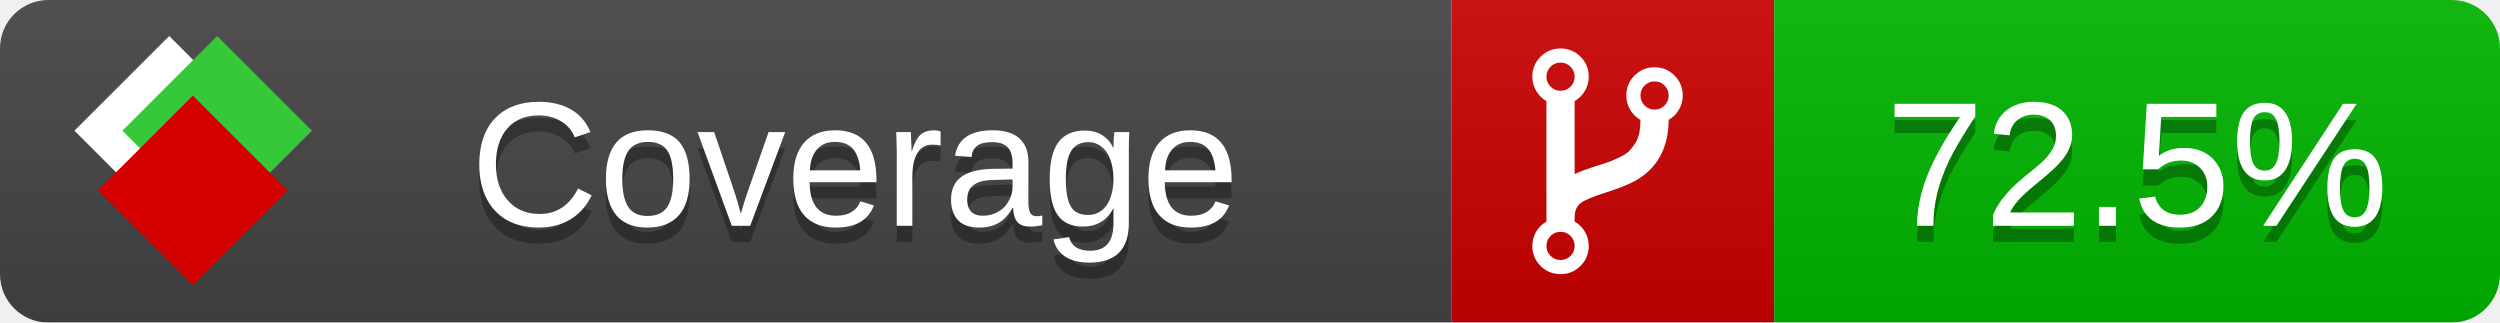
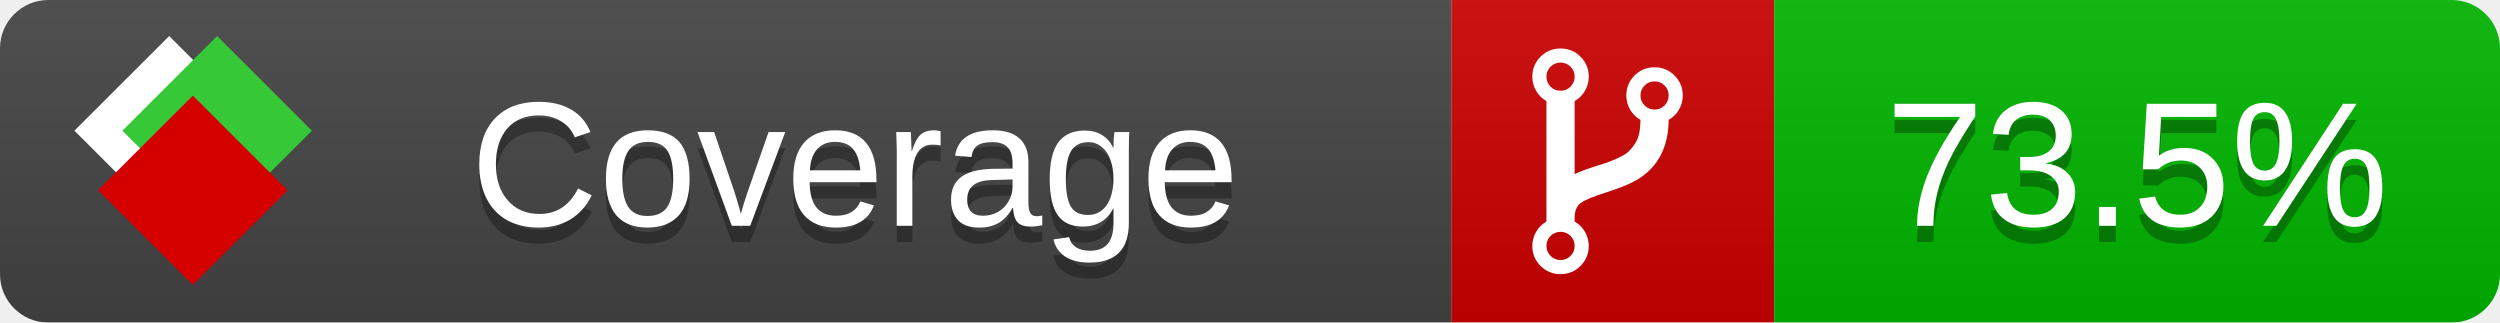
<svg xmlns="http://www.w3.org/2000/svg" xmlns:xlink="http://www.w3.org/1999/xlink" width="155" height="20">
  <style type="text/css">
          
            @keyframes fade1 {
                0% { visibility: visible; opacity: 1; }
               23% { visibility: visible; opacity: 1; }
               25% { visibility: hidden; opacity: 0; }
               48% { visibility: hidden; opacity: 0; }
               50% { visibility: hidden; opacity: 0; }
               73% { visibility: hidden; opacity: 0; }
               75% { visibility: hidden; opacity: 0; }
               98% { visibility: hidden; opacity: 0; }
              100% { visibility: visible; opacity: 1; }
            }
            @keyframes fade2 {
                0% { visibility: hidden; opacity: 0; }
               23% { visibility: hidden; opacity: 0; }
               25% { visibility: visible; opacity: 1; }
               48% { visibility: visible; opacity: 1; }
               50% { visibility: hidden; opacity: 0; }
               73% { visibility: hidden; opacity: 0; }
               75% { visibility: hidden; opacity: 0; }
               98% { visibility: hidden; opacity: 0; }
              100% { visibility: hidden; opacity: 0; }
            }
            @keyframes fade3 {
                0% { visibility: hidden; opacity: 0; }
               23% { visibility: hidden; opacity: 0; }
               25% { visibility: hidden; opacity: 0; }
               48% { visibility: hidden; opacity: 0; }
               50% { visibility: visible; opacity: 1; }
               73% { visibility: visible; opacity: 1; }
               75% { visibility: hidden; opacity: 0; }
               98% { visibility: hidden; opacity: 0; }
              100% { visibility: hidden; opacity: 0; }
            }
            @keyframes fade4 {
                0% { visibility: hidden; opacity: 0; }
               23% { visibility: hidden; opacity: 0; }
               25% { visibility: hidden; opacity: 0; }
               48% { visibility: hidden; opacity: 0; }
               50% { visibility: hidden; opacity: 0; }
               73% { visibility: hidden; opacity: 0; }
               75% { visibility: visible; opacity: 1; }
               98% { visibility: visible; opacity: 1; }
              100% { visibility: hidden; opacity: 0; }
            }
            .linecoverage {
                animation-duration: 15s;
                animation-name: fade1;
                animation-iteration-count: infinite;
            }
            .branchcoverage {
                animation-duration: 15s;
                animation-name: fade2;
                animation-iteration-count: infinite;
            }
            .methodcoverage {
                animation-duration: 15s;
                animation-name: fade3;
                animation-iteration-count: infinite;
            }
            .fullmethodcoverage {
                animation-duration: 15s;
                animation-name: fade4;
                animation-iteration-count: infinite;
            }
          
    </style>
  <defs>
    <linearGradient id="gradient" x2="0" y2="100%">
      <stop offset="0" stop-color="#bbb" stop-opacity=".1" />
      <stop offset="1" stop-opacity=".1" />
    </linearGradient>
    <linearGradient id="c">
      <stop offset="0" stop-color="#d40000" />
      <stop offset="1" stop-color="#ff2a2a" />
    </linearGradient>
    <linearGradient id="a">
      <stop offset="0" stop-color="#e0e0de" />
      <stop offset="1" stop-color="#fff" />
    </linearGradient>
    <linearGradient id="b">
      <stop offset="0" stop-color="#37c837" />
      <stop offset="1" stop-color="#217821" />
    </linearGradient>
    <linearGradient xlink:href="#a" id="e" x1="106.44" x2="69.96" y1="-11.96" y2="-46.84" gradientTransform="matrix(-.8426 -.00045 -.00045 -.8426 -94.27 -75.82)" gradientUnits="userSpaceOnUse" />
    <linearGradient xlink:href="#b" id="f" x1="56.19" x2="77.97" y1="-23.45" y2="10.62" gradientTransform="matrix(.8426 .00045 .00045 .8426 94.27 75.82)" gradientUnits="userSpaceOnUse" />
    <linearGradient xlink:href="#c" id="g" x1="79.98" x2="132.9" y1="10.79" y2="10.79" gradientTransform="matrix(.8426 .00045 .00045 .8426 94.27 75.82)" gradientUnits="userSpaceOnUse" />
    <mask id="mask">
      <rect width="155" height="20" rx="3" fill="#fff" />
    </mask>
    <g id="icon" transform="matrix(.04486 0 0 .04481 -.48 -.63)">
      <rect width="52.92" height="52.92" x="-109.72" y="-27.13" fill="url(#e)" transform="rotate(-135)" />
      <rect width="52.92" height="52.92" x="70.19" y="-39.18" fill="url(#f)" transform="rotate(45)" />
      <rect width="52.92" height="52.92" x="80.05" y="-15.74" fill="url(#g)" transform="rotate(45)" />
    </g>
  </defs>
  <g mask="url(#mask)">
    <rect x="0" y="0" width="90" height="20" fill="#444" />
    <rect x="90" y="0" width="20" height="20" fill="#c00" />
    <rect x="110" y="0" width="45" height="20" fill="#00B600" />
    <rect x="0" y="0" width="155" height="20" fill="url(#gradient)" />
  </g>
  <g>
    <path class="" fill="#fff" d="m 97.628,15.247 q 0,-0.364 -0.255,-0.619 -0.255,-0.255 -0.619,-0.255 -0.364,0 -0.619,0.255 -0.255,0.255 -0.255,0.619 0,0.364 0.255,0.619 0.255,0.255 0.619,0.255 0.364,0 0.619,-0.255 0.255,-0.255 0.255,-0.619 z m 0,-10.493 q 0,-0.364 -0.255,-0.619 -0.255,-0.255 -0.619,-0.255 -0.364,0 -0.619,0.255 -0.255,0.255 -0.255,0.619 0,0.364 0.255,0.619 0.255,0.255 0.619,0.255 0.364,0 0.619,-0.255 0.255,-0.255 0.255,-0.619 z m 5.83,1.166 q 0,-0.364 -0.255,-0.619 -0.255,-0.255 -0.619,-0.255 -0.364,0 -0.619,0.255 -0.255,0.255 -0.255,0.619 0,0.364 0.255,0.619 0.255,0.255 0.619,0.255 0.364,0 0.619,-0.255 0.255,-0.255 0.255,-0.619 z m 0.874,0 q 0,0.474 -0.237,0.879 -0.237,0.405 -0.638,0.633 -0.018,2.614 -2.059,3.771 -0.619,0.346 -1.849,0.738 -1.166,0.364 -1.544,0.647 -0.378,0.282 -0.378,0.911 l 0,0.237 q 0.401,0.228 0.638,0.633 0.237,0.405 0.237,0.879 0,0.729 -0.51,1.239 -0.51,0.51 -1.239,0.51 -0.729,0 -1.239,-0.51 -0.51,-0.51 -0.51,-1.239 0,-0.474 0.237,-0.879 0.237,-0.405 0.638,-0.633 l 0,-7.469 q -0.401,-0.228 -0.638,-0.633 -0.237,-0.405 -0.237,-0.879 0,-0.729 0.51,-1.239 0.51,-0.51 1.239,-0.51 0.729,0 1.239,0.51 0.51,0.51 0.51,1.239 0,0.474 -0.237,0.879 -0.237,0.405 -0.638,0.633 l 0,4.527 q 0.492,-0.237 1.403,-0.519 0.501,-0.155 0.797,-0.269 0.296,-0.114 0.642,-0.282 0.346,-0.169 0.537,-0.36 0.191,-0.191 0.369,-0.465 0.178,-0.273 0.255,-0.633 0.077,-0.36 0.077,-0.833 -0.401,-0.228 -0.638,-0.633 -0.237,-0.405 -0.237,-0.879 0,-0.729 0.51,-1.239 0.51,-0.51 1.239,-0.51 0.729,0 1.239,0.51 0.51,0.51 0.51,1.239 z" />
  </g>
  <g fill="#fff" text-anchor="middle" font-family="Verdana,Arial,Geneva,sans-serif" font-size="11">
    <a xlink:href="https://github.com/danielpalme/ReportGenerator" target="_top">
      <use xlink:href="#icon" transform="translate(3,1) scale(3.5)" />
    </a>
    <text x="53" y="15" fill="#010101" fill-opacity=".3">Coverage</text>
    <text x="53" y="14" fill="#fff">Coverage</text>
-     <text class="" x="132.5" y="15" fill="#010101" fill-opacity=".3">72.5%</text>
-     <text class="" x="132.5" y="14">72.5%</text>
+     <text class="" x="132.5" y="15" fill="#010101" fill-opacity=".3">73.5%</text>
+     <text class="" x="132.5" y="14">73.5%</text>
  </g>
  <g>
    <rect class="" x="90" y="0" width="65" height="20" fill-opacity="0" />
  </g>
</svg>
